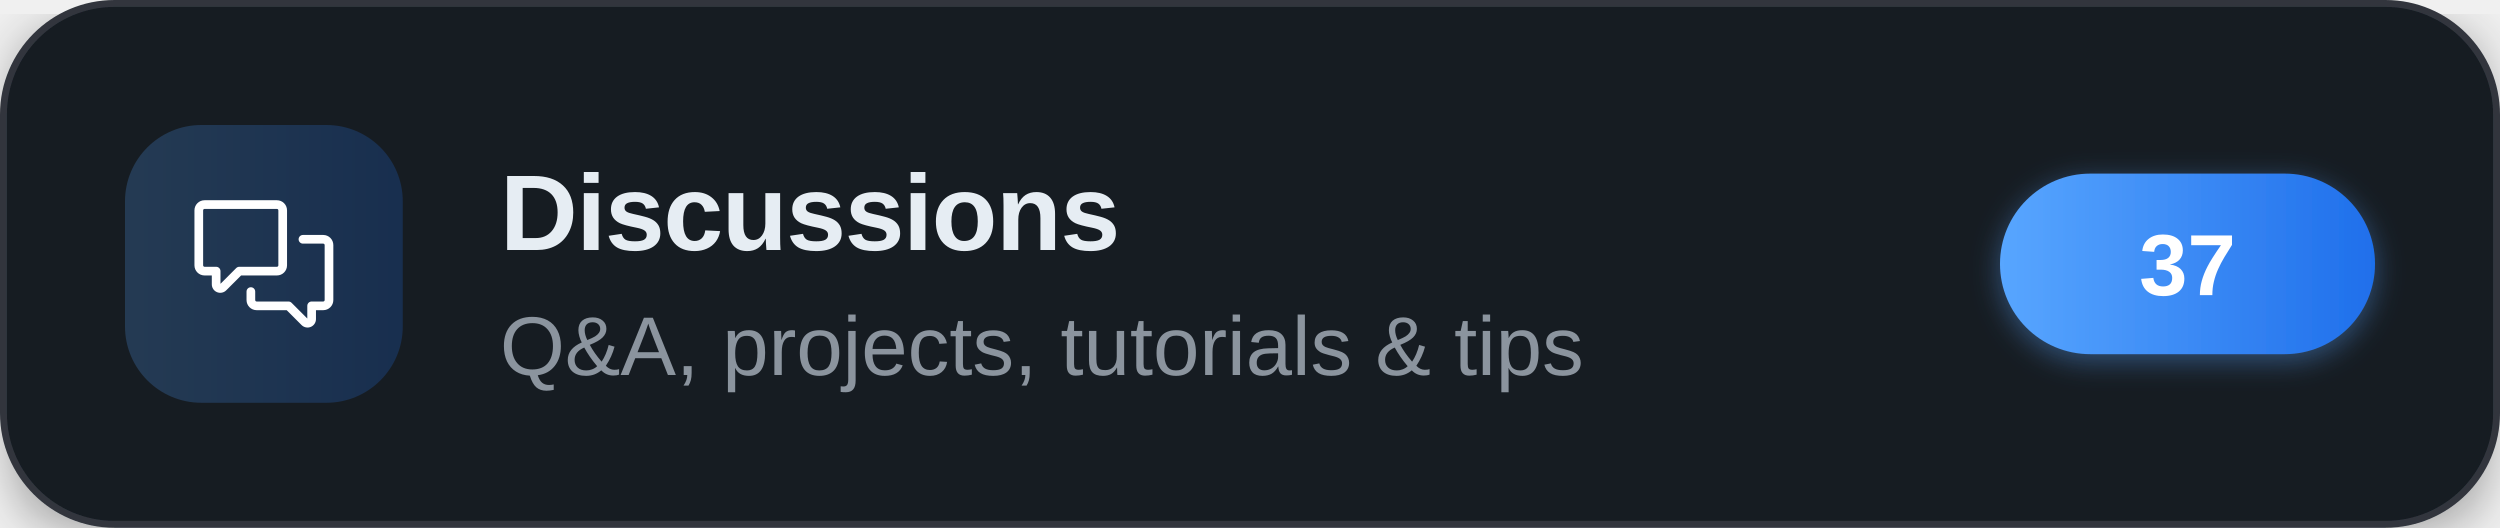
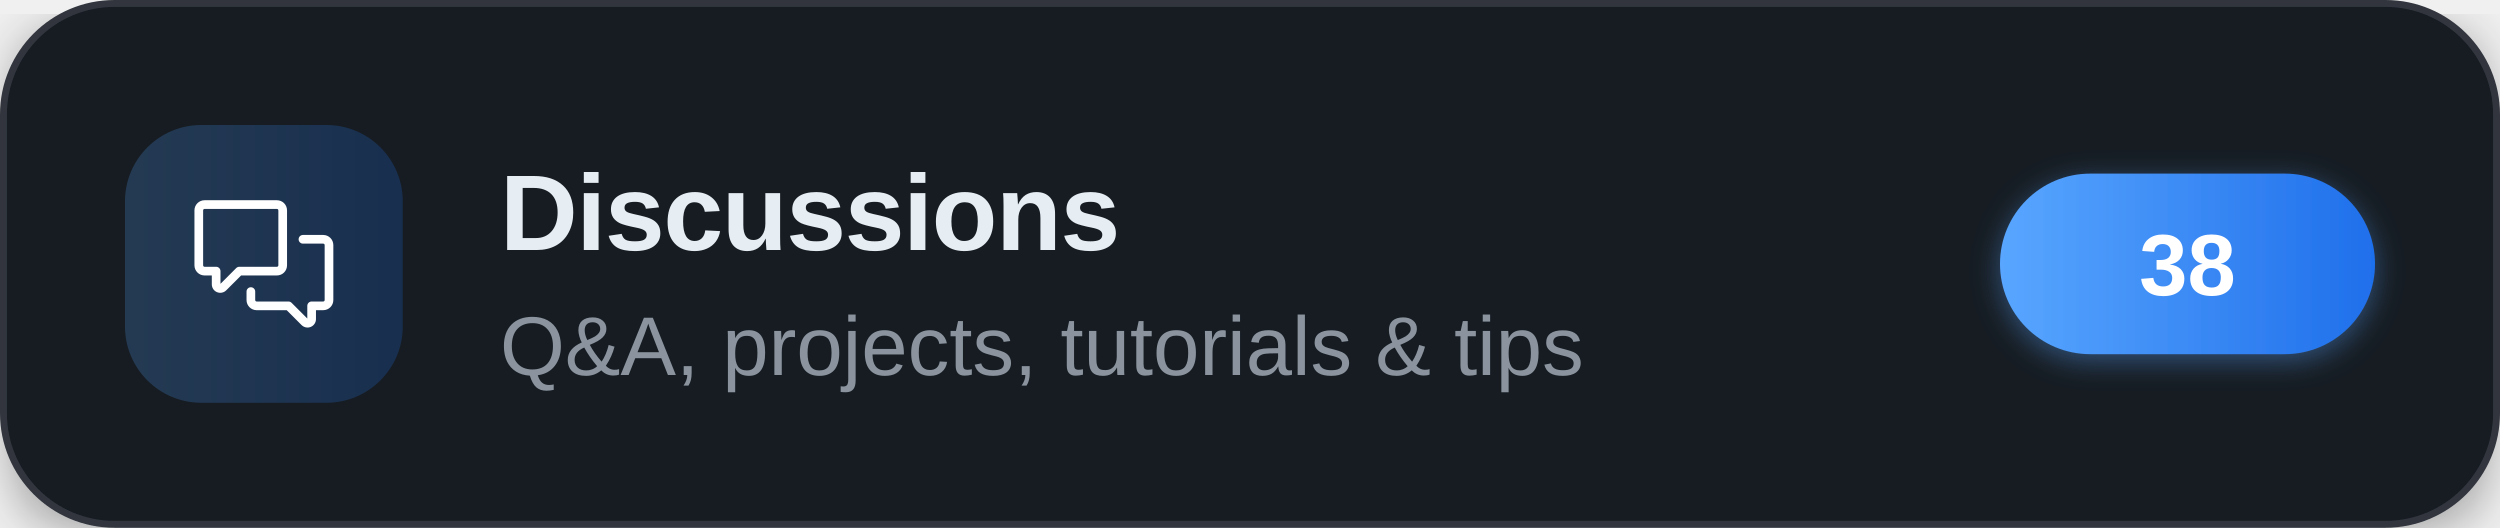
<svg xmlns="http://www.w3.org/2000/svg" width="360" height="76" viewBox="0 0 360 76" role="img" aria-label="Discussions">
  <defs>
    <linearGradient id="brand" x1="0" y1="0" x2="1" y2="0">
      <stop offset="0" stop-color="#58a6ff" />
      <stop offset="1" stop-color="#1f6feb" />
    </linearGradient>
    <filter id="cardShadow" x="-20%" y="-20%" width="140%" height="140%">
      <feDropShadow dx="0" dy="2" stdDeviation="4" flood-color="#000000" flood-opacity="0.35" />
    </filter>
    <filter id="pillShadow" x="-30%" y="-30%" width="160%" height="160%">
      <feDropShadow dx="0" dy="1" stdDeviation="2" flood-color="#58a6ff" flood-opacity="0.4" />
    </filter>
  </defs>
  <g filter="url(#cardShadow)">
    <rect x="0.5" y="0.5" width="359" height="75" rx="16" fill="#161b22" stroke="#30363d" stroke-width="1" />
  </g>
  <rect x="18" y="18" width="40" height="40" rx="11" fill="url(#brand)" fill-opacity="0.22" />
  <g transform="translate(28,28) scale(0.83333)" fill="#ffffff">
    <path d="M1.75 1h12.5c.966 0 1.75.784 1.75 1.75v9.5A1.75 1.75 0 0 1 14.25 14H8.061l-2.574 2.573A1.458 1.458 0 0 1 3 15.543V14H1.75A1.75 1.75 0 0 1 0 12.25v-9.5C0 1.784.784 1 1.75 1ZM1.5 2.75v9.5c0 .138.112.25.25.25h2a.75.75 0 0 1 .75.75v2.19l2.72-2.72a.749.749 0 0 1 .53-.22h6.5a.25.25 0 0 0 .25-.25v-9.5a.25.25 0 0 0-.25-.25H1.75a.25.25 0 0 0-.25.25Z" />
    <path d="M22.5 8.75a.25.25 0 0 0-.25-.25h-3.5a.75.75 0 0 1 0-1.5h3.5c.966 0 1.75.784 1.75 1.75v9.5A1.75 1.75 0 0 1 22.25 20H21v1.543a1.457 1.457 0 0 1-2.487 1.03L15.939 20H10.75A1.75 1.75 0 0 1 9 18.25v-1.465a.75.75 0 0 1 1.5 0v1.465c0 .138.112.25.25.25h5.5a.75.75 0 0 1 .53.22l2.72 2.72v-2.19a.75.75 0 0 1 .75-.75h2a.25.25 0 0 0 .25-.25v-9.5Z" />
  </g>
  <text x="72" y="36" font-family="'Segoe UI',-apple-system,'Helvetica Neue',Arial,sans-serif" font-size="15.5" font-weight="700" letter-spacing="-0.2" fill="#e6edf3">Discussions</text>
  <text x="72" y="54" font-family="'Segoe UI',-apple-system,'Helvetica Neue',Arial,sans-serif" font-size="12" fill="#8b949e">Q&amp;A, projects, tutorials &amp; tips</text>
  <g filter="url(#pillShadow)">
    <rect x="288" y="25" width="54" height="26" rx="13" fill="url(#brand)" />
  </g>
-   <text x="315" y="42.5" text-anchor="middle" font-family="'Segoe UI',-apple-system,'Helvetica Neue',Arial,sans-serif" font-size="12.5" font-weight="700" fill="#ffffff">37</text>
+   <text x="315" y="42.5" text-anchor="middle" font-family="'Segoe UI',-apple-system,'Helvetica Neue',Arial,sans-serif" font-size="12.5" font-weight="700" fill="#ffffff">38</text>
</svg>
